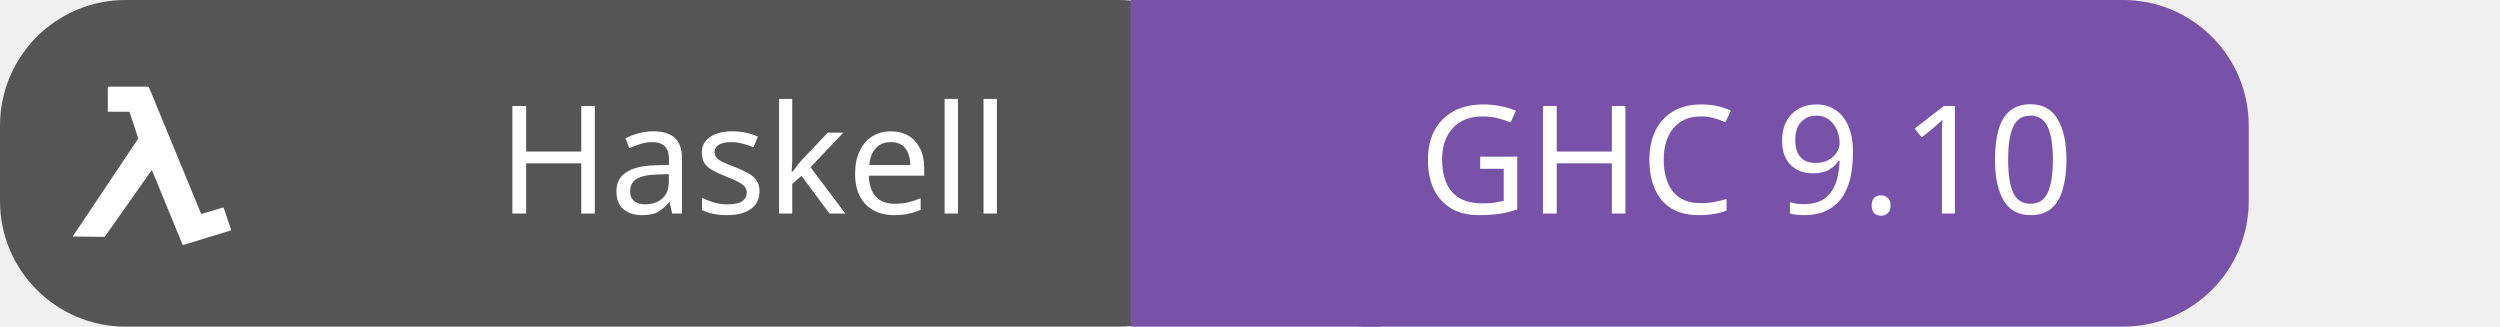
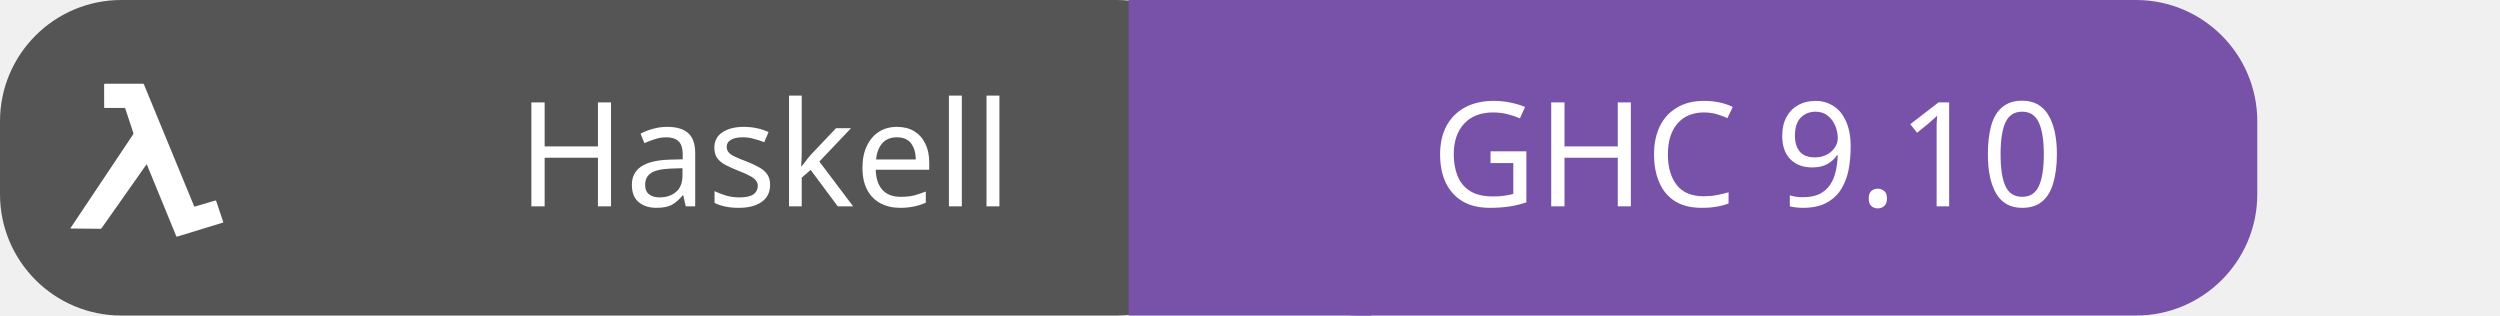
- <svg xmlns="http://www.w3.org/2000/svg" id="haskell-ghc910" width="199" height="26" viewBox="0 0 199 26">
+ <svg xmlns="http://www.w3.org/2000/svg" id="haskell-ghc910" width="206.0" height="26" viewBox="0 0 206.0 26">
  <g shape-rendering="geometricPrecision">
-     <rect x="0" width="99" height="26" fill="#555" rx="10" ry="10" />
-     <rect x="90" width="20" height="26" fill="#7851A9" rx="0" ry="0" />
-     <rect x="99" width="80" height="26" fill="#7851A9" rx="10" ry="10" />
+     <rect x="0" width="102.0" height="26" fill="#555" rx="10" ry="10" />
+     <rect x="93.0" width="20" height="26" fill="#7851A9" rx="0" ry="0" />
+     <rect x="102.0" width="84.0" height="26" fill="#7851A9" rx="10" ry="10" />
  </g>
  <g text-anchor="middle">
-     <text fill="#fff" font-size="12" font-family="sans-serif" x="60" y="17">Haskell</text>
-     <text fill="#fff" font-size="12" font-family="sans-serif" x="139" y="17">GHC 9.10</text>
+     <text fill="#fff" font-size="12" font-family="sans-serif" x="63.0" y="17">Haskell</text>
+     <text fill="#fff" font-size="12" font-family="sans-serif" x="144.0" y="17">GHC 9.10</text>
  </g>
  <g>
    <svg width="18" height="18" viewBox="0 0 18 20" x="4" y="6" fill="none">
      <path fill="#ffffff" d="M7.983 8.37c-.053.073-.098.133-.141.194L5.775 11.5c-.64.91-1.282 1.82-1.924 2.73a.128.128 0 01-.092.051c-.906-.007-1.813-.017-2.719-.028-.01 0-.02-.003-.04-.006a.455.455 0 01.025-.053 13977.496 13977.496 0 015.446-8.146c.092-.138.188-.273.275-.413a.165.165 0 00.018-.124c-.167-.515-.338-1.03-.508-1.543-.073-.22-.15-.44-.218-.66-.022-.072-.059-.094-.134-.093-.57.002-1.136.001-1.704.001-.108 0-.108 0-.108-.103 0-.674 0-1.347-.002-2.021 0-.075.026-.092.099-.092 1.143.002 2.286.002 3.43 0a.113.113 0 01.076.017.107.107 0 01.045.061 18266.184 18266.184 0 003.92 9.51c.218.53.438 1.059.654 1.59.026.064.053.076.12.056.6-.178 1.2-.352 1.8-.531.075-.023.102-.008.126.064.204.62.412 1.239.62 1.858l.02.073c-.043.015-.083.032-.124.043l-4.085 1.25c-.065.02-.085 0-.106-.054l-1.25-3.048-1.226-2.984-.183-.449c-.01-.026-.023-.048-.043-.087z" />
    </svg>
  </g>
</svg>
